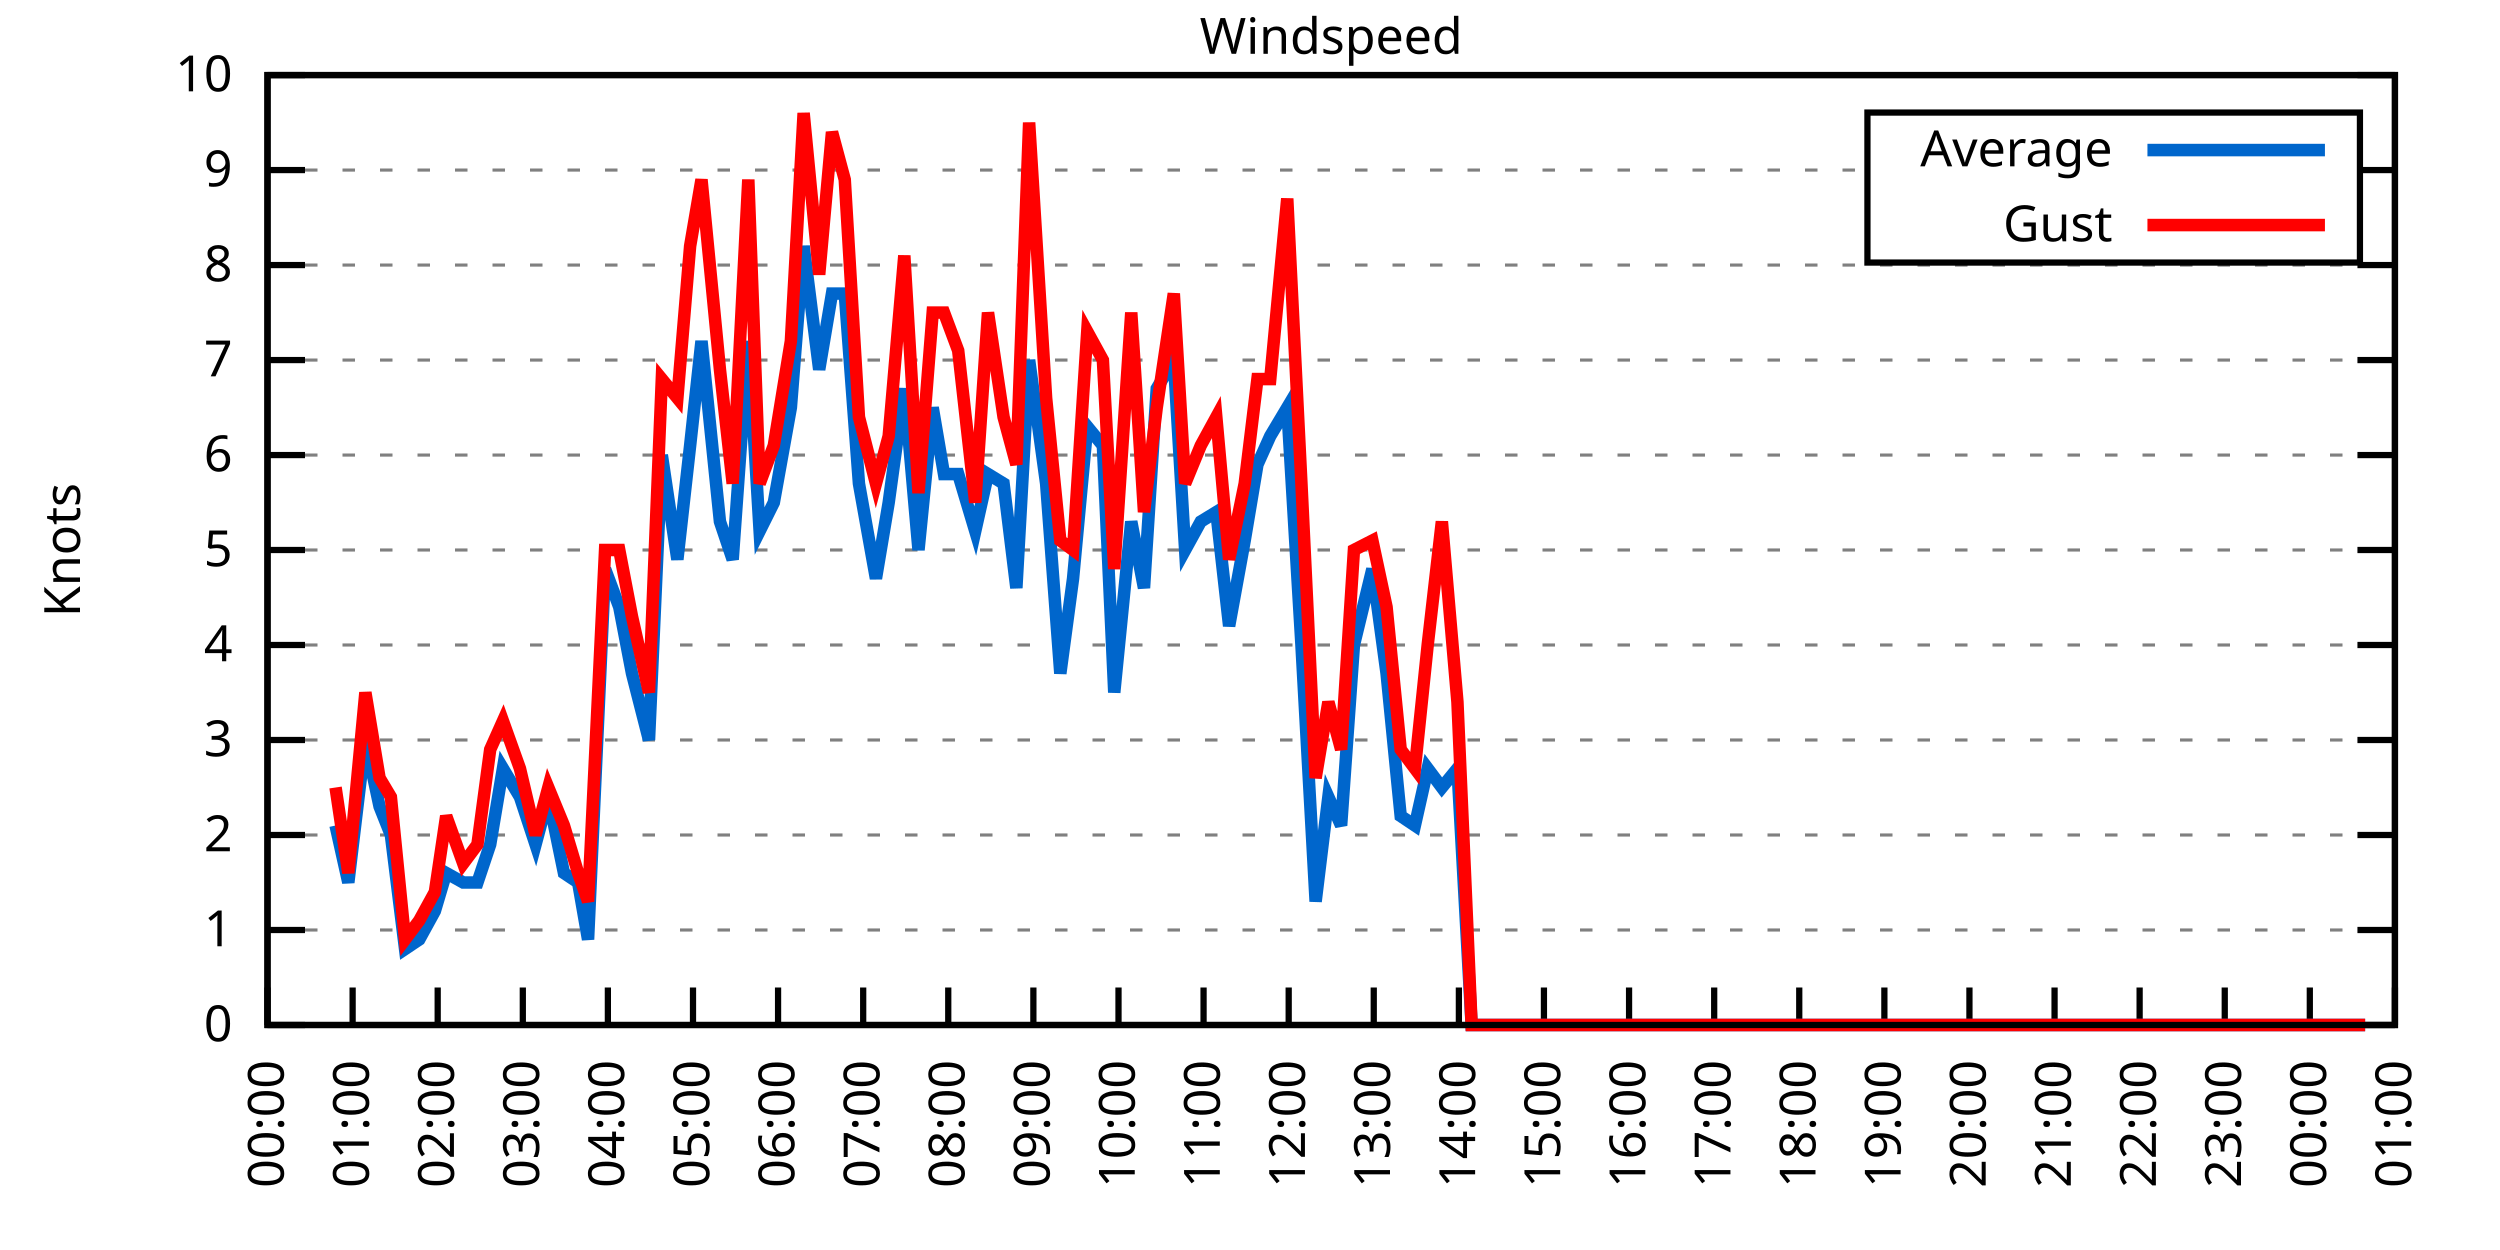
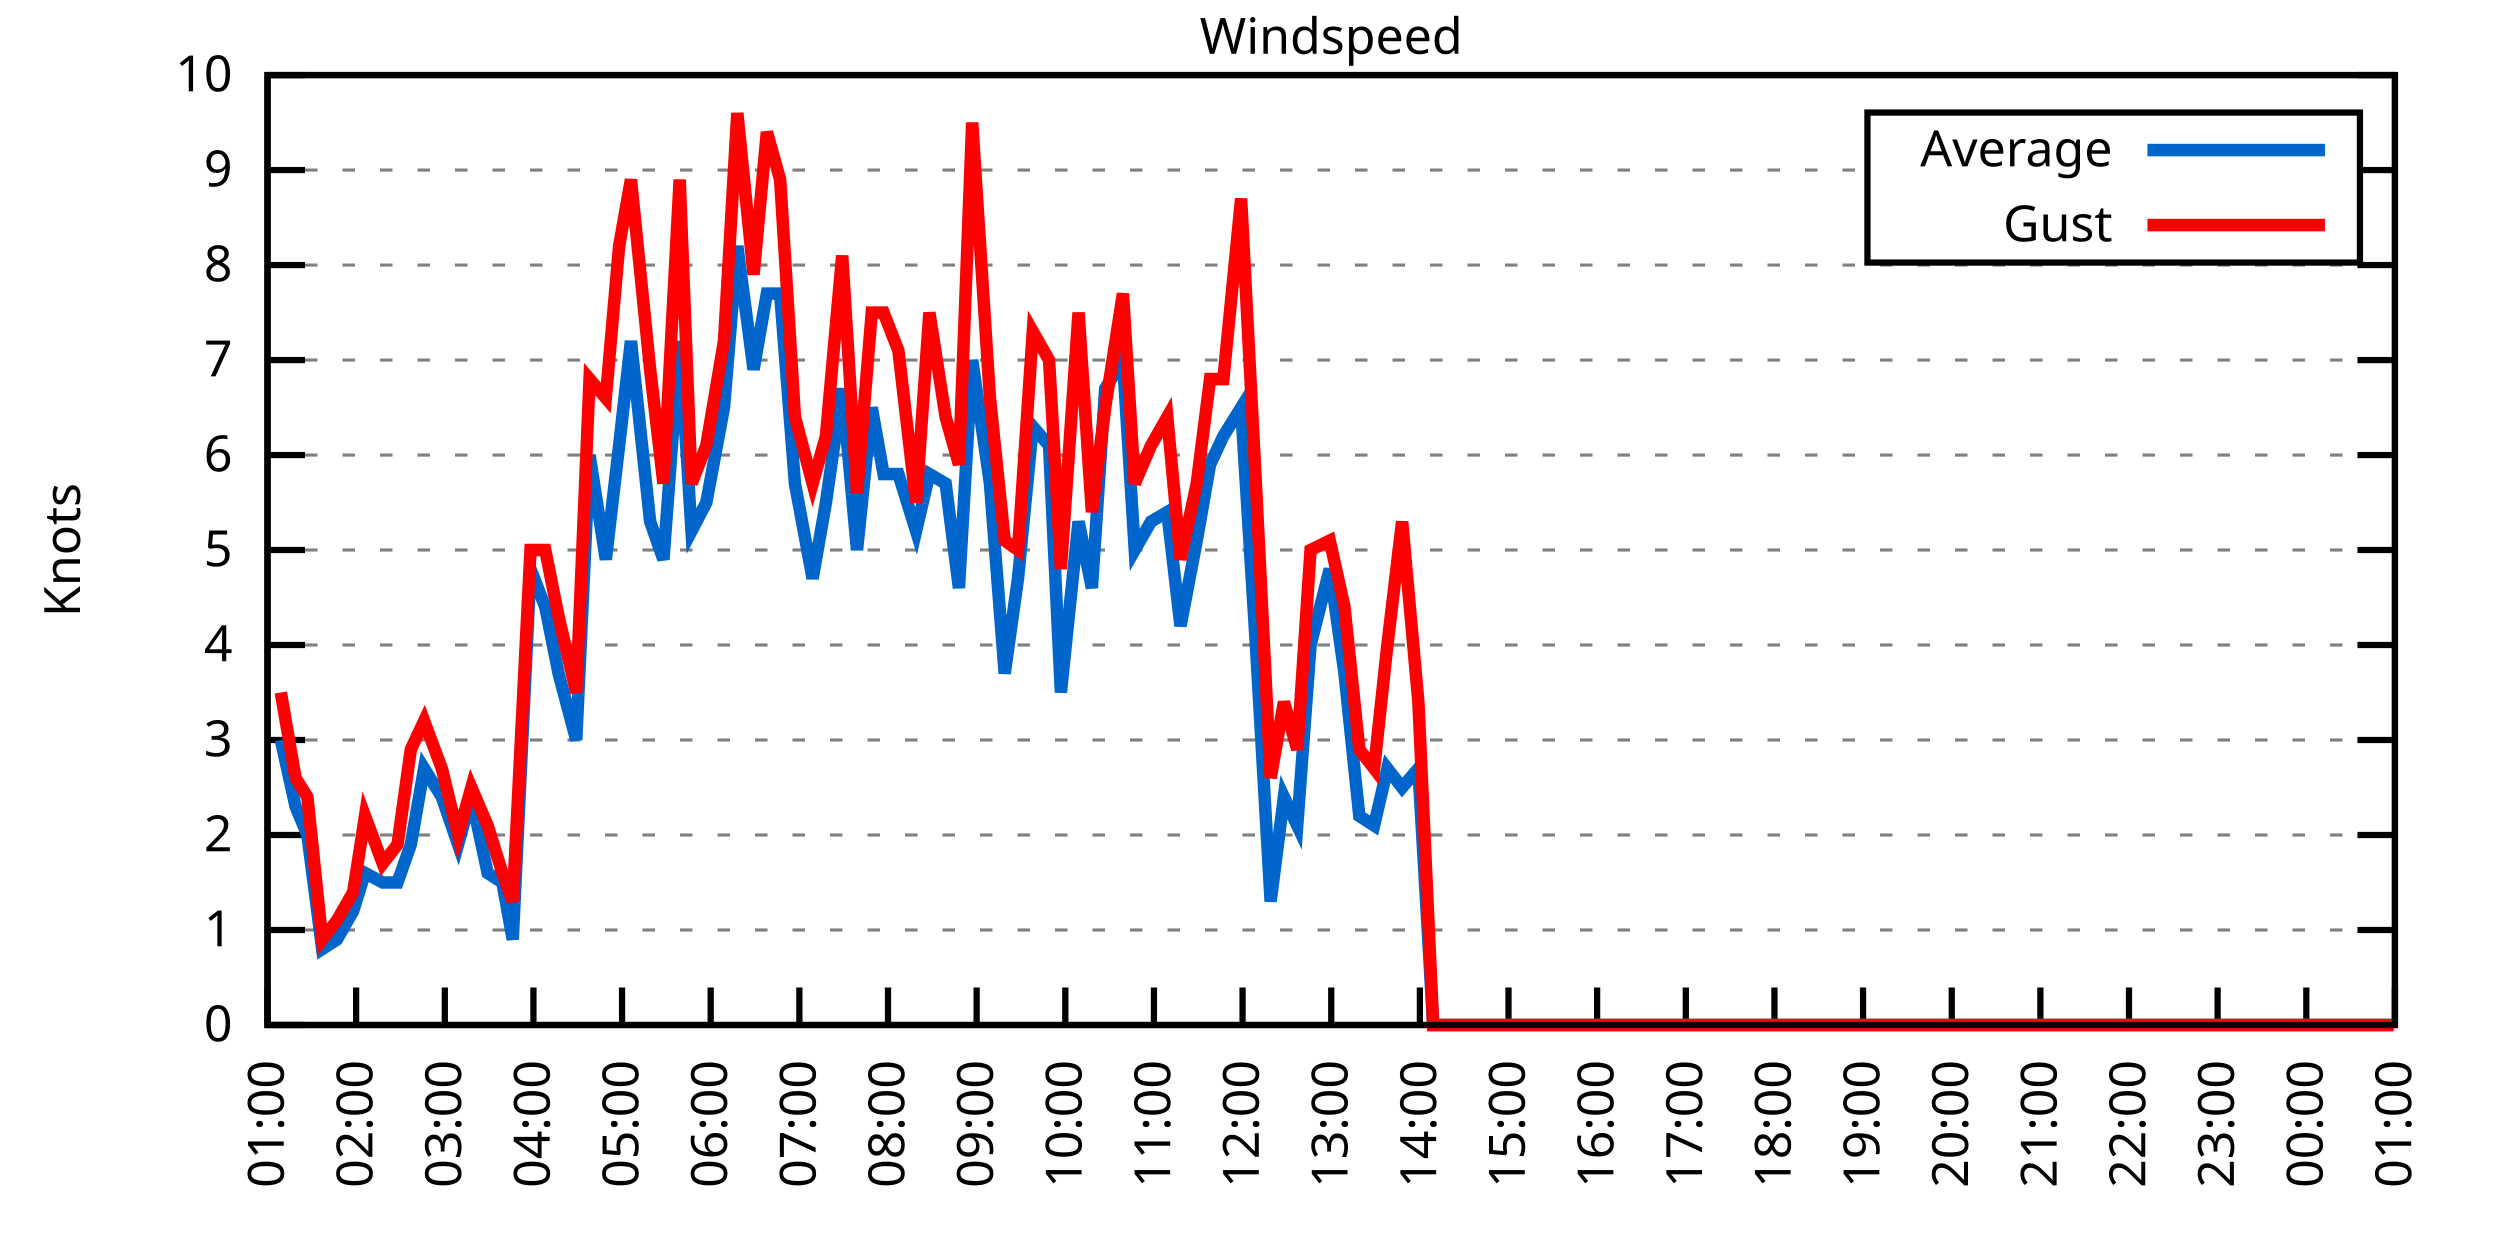
<svg xmlns="http://www.w3.org/2000/svg" xmlns:xlink="http://www.w3.org/1999/xlink" width="400" height="200" viewBox="0 0 400 200">
  <g id="gnuplot_canvas">
    <rect x="0" y="0" width="400" height="200" fill="none" />
    <defs>
      <circle id="gpDot" r="0.5" stroke-width="0.5" stroke="currentColor" />
      <path id="gpPt0" stroke-width="0.333" stroke="currentColor" d="M-1,0 h2 M0,-1 v2" />
      <path id="gpPt1" stroke-width="0.333" stroke="currentColor" d="M-1,-1 L1,1 M1,-1 L-1,1" />
      <path id="gpPt2" stroke-width="0.333" stroke="currentColor" d="M-1,0 L1,0 M0,-1 L0,1 M-1,-1 L1,1 M-1,1 L1,-1" />
      <rect id="gpPt3" stroke-width="0.333" stroke="currentColor" x="-1" y="-1" width="2" height="2" />
      <rect id="gpPt4" stroke-width="0.333" stroke="currentColor" fill="currentColor" x="-1" y="-1" width="2" height="2" />
      <circle id="gpPt5" stroke-width="0.333" stroke="currentColor" cx="0" cy="0" r="1" />
      <use xlink:href="#gpPt5" id="gpPt6" fill="currentColor" stroke="none" />
      <path id="gpPt7" stroke-width="0.333" stroke="currentColor" d="M0,-1.33 L-1.33,0.67 L1.33,0.67 z" />
      <use xlink:href="#gpPt7" id="gpPt8" fill="currentColor" stroke="none" />
      <use xlink:href="#gpPt7" id="gpPt9" stroke="currentColor" transform="rotate(180)" />
      <use xlink:href="#gpPt9" id="gpPt10" fill="currentColor" stroke="none" />
      <use xlink:href="#gpPt3" id="gpPt11" stroke="currentColor" transform="rotate(45)" />
      <use xlink:href="#gpPt11" id="gpPt12" fill="currentColor" stroke="none" />
      <path id="gpPt13" stroke-width="0.333" stroke="currentColor" d="M0,1.330 L1.265,0.411 L0.782,-1.067 L-0.782,-1.076 L-1.265,0.411 z" />
      <use xlink:href="#gpPt13" id="gpPt14" fill="currentColor" stroke="none" />
      <filter id="textbox" filterUnits="objectBoundingBox" x="0" y="0" height="1" width="1">
        <feFlood flood-color="white" flood-opacity="1" result="bgnd" />
        <feComposite in="SourceGraphic" in2="bgnd" operator="atop" />
      </filter>
      <filter id="greybox" filterUnits="objectBoundingBox" x="0" y="0" height="1" width="1">
        <feFlood flood-color="lightgrey" flood-opacity="1" result="grey" />
        <feComposite in="SourceGraphic" in2="grey" operator="atop" />
      </filter>
    </defs>
    <g fill="none" color="white" stroke="currentColor" stroke-width="1.00" stroke-linecap="butt" stroke-linejoin="miter">
</g>
    <g fill="none" color="black" stroke="currentColor" stroke-width="1.00" stroke-linecap="butt" stroke-linejoin="miter">
      <g stroke="none" shape-rendering="crispEdges">
        <polygon fill="rgb(255, 255, 255)" points="42.80,164.00 383.18,164.00 383.18,12.02 42.80,12.02 " />
      </g>
    </g>
    <g fill="none" color="black" stroke="currentColor" stroke-width="1.00" stroke-linecap="butt" stroke-linejoin="miter">
</g>
    <g fill="none" color="black" stroke="black" stroke-width="0.50" stroke-linecap="butt" stroke-linejoin="miter">
</g>
    <g fill="none" color="gray" stroke="currentColor" stroke-width="0.50" stroke-linecap="butt" stroke-linejoin="miter">
      <path stroke="gray" stroke-dasharray="2,4" class="gridline" d="M42.80,164.00 L383.19,164.00  " />
    </g>
    <g fill="none" color="gray" stroke="gray" stroke-width="1.00" stroke-linecap="butt" stroke-linejoin="miter">
</g>
    <g fill="none" color="black" stroke="currentColor" stroke-width="1.00" stroke-linecap="butt" stroke-linejoin="miter">
      <path stroke="black" d="M42.80,164.00 L48.80,164.00 M383.19,164.00 L377.19,164.00  " />
      <g transform="translate(37.20,166.60)" stroke="none" fill="black" font-family="Sans" font-size="8.00" text-anchor="end">
        <text>
          <tspan font-family="Sans"> 0</tspan>
        </text>
      </g>
    </g>
    <g fill="none" color="black" stroke="currentColor" stroke-width="1.00" stroke-linecap="butt" stroke-linejoin="miter">
</g>
    <g fill="none" color="black" stroke="black" stroke-width="0.50" stroke-linecap="butt" stroke-linejoin="miter">
</g>
    <g fill="none" color="gray" stroke="currentColor" stroke-width="0.50" stroke-linecap="butt" stroke-linejoin="miter">
      <path stroke="gray" stroke-dasharray="2,4" class="gridline" d="M42.80,148.80 L383.19,148.80  " />
    </g>
    <g fill="none" color="gray" stroke="gray" stroke-width="1.00" stroke-linecap="butt" stroke-linejoin="miter">
</g>
    <g fill="none" color="black" stroke="currentColor" stroke-width="1.00" stroke-linecap="butt" stroke-linejoin="miter">
      <path stroke="black" d="M42.80,148.80 L48.80,148.80 M383.19,148.80 L377.19,148.80  " />
      <g transform="translate(37.20,151.40)" stroke="none" fill="black" font-family="Sans" font-size="8.00" text-anchor="end">
        <text>
          <tspan font-family="Sans"> 1</tspan>
        </text>
      </g>
    </g>
    <g fill="none" color="black" stroke="currentColor" stroke-width="1.00" stroke-linecap="butt" stroke-linejoin="miter">
</g>
    <g fill="none" color="black" stroke="black" stroke-width="0.50" stroke-linecap="butt" stroke-linejoin="miter">
</g>
    <g fill="none" color="gray" stroke="currentColor" stroke-width="0.50" stroke-linecap="butt" stroke-linejoin="miter">
      <path stroke="gray" stroke-dasharray="2,4" class="gridline" d="M42.80,133.60 L383.19,133.60  " />
    </g>
    <g fill="none" color="gray" stroke="gray" stroke-width="1.00" stroke-linecap="butt" stroke-linejoin="miter">
</g>
    <g fill="none" color="black" stroke="currentColor" stroke-width="1.00" stroke-linecap="butt" stroke-linejoin="miter">
      <path stroke="black" d="M42.80,133.60 L48.80,133.60 M383.19,133.60 L377.19,133.60  " />
      <g transform="translate(37.20,136.20)" stroke="none" fill="black" font-family="Sans" font-size="8.00" text-anchor="end">
        <text>
          <tspan font-family="Sans"> 2</tspan>
        </text>
      </g>
    </g>
    <g fill="none" color="black" stroke="currentColor" stroke-width="1.00" stroke-linecap="butt" stroke-linejoin="miter">
</g>
    <g fill="none" color="black" stroke="black" stroke-width="0.50" stroke-linecap="butt" stroke-linejoin="miter">
</g>
    <g fill="none" color="gray" stroke="currentColor" stroke-width="0.50" stroke-linecap="butt" stroke-linejoin="miter">
      <path stroke="gray" stroke-dasharray="2,4" class="gridline" d="M42.80,118.40 L383.19,118.40  " />
    </g>
    <g fill="none" color="gray" stroke="gray" stroke-width="1.00" stroke-linecap="butt" stroke-linejoin="miter">
</g>
    <g fill="none" color="black" stroke="currentColor" stroke-width="1.00" stroke-linecap="butt" stroke-linejoin="miter">
      <path stroke="black" d="M42.80,118.40 L48.80,118.40 M383.19,118.40 L377.19,118.40  " />
      <g transform="translate(37.20,121.00)" stroke="none" fill="black" font-family="Sans" font-size="8.00" text-anchor="end">
        <text>
          <tspan font-family="Sans"> 3</tspan>
        </text>
      </g>
    </g>
    <g fill="none" color="black" stroke="currentColor" stroke-width="1.00" stroke-linecap="butt" stroke-linejoin="miter">
</g>
    <g fill="none" color="black" stroke="black" stroke-width="0.50" stroke-linecap="butt" stroke-linejoin="miter">
</g>
    <g fill="none" color="gray" stroke="currentColor" stroke-width="0.50" stroke-linecap="butt" stroke-linejoin="miter">
      <path stroke="gray" stroke-dasharray="2,4" class="gridline" d="M42.80,103.20 L383.19,103.20  " />
    </g>
    <g fill="none" color="gray" stroke="gray" stroke-width="1.00" stroke-linecap="butt" stroke-linejoin="miter">
</g>
    <g fill="none" color="black" stroke="currentColor" stroke-width="1.00" stroke-linecap="butt" stroke-linejoin="miter">
      <path stroke="black" d="M42.80,103.20 L48.80,103.20 M383.19,103.20 L377.19,103.20  " />
      <g transform="translate(37.20,105.80)" stroke="none" fill="black" font-family="Sans" font-size="8.00" text-anchor="end">
        <text>
          <tspan font-family="Sans"> 4</tspan>
        </text>
      </g>
    </g>
    <g fill="none" color="black" stroke="currentColor" stroke-width="1.00" stroke-linecap="butt" stroke-linejoin="miter">
</g>
    <g fill="none" color="black" stroke="black" stroke-width="0.50" stroke-linecap="butt" stroke-linejoin="miter">
</g>
    <g fill="none" color="gray" stroke="currentColor" stroke-width="0.50" stroke-linecap="butt" stroke-linejoin="miter">
      <path stroke="gray" stroke-dasharray="2,4" class="gridline" d="M42.80,88.00 L383.19,88.00  " />
    </g>
    <g fill="none" color="gray" stroke="gray" stroke-width="1.00" stroke-linecap="butt" stroke-linejoin="miter">
</g>
    <g fill="none" color="black" stroke="currentColor" stroke-width="1.00" stroke-linecap="butt" stroke-linejoin="miter">
      <path stroke="black" d="M42.80,88.00 L48.80,88.00 M383.19,88.00 L377.19,88.00  " />
      <g transform="translate(37.20,90.60)" stroke="none" fill="black" font-family="Sans" font-size="8.00" text-anchor="end">
        <text>
          <tspan font-family="Sans"> 5</tspan>
        </text>
      </g>
    </g>
    <g fill="none" color="black" stroke="currentColor" stroke-width="1.00" stroke-linecap="butt" stroke-linejoin="miter">
</g>
    <g fill="none" color="black" stroke="black" stroke-width="0.50" stroke-linecap="butt" stroke-linejoin="miter">
</g>
    <g fill="none" color="gray" stroke="currentColor" stroke-width="0.50" stroke-linecap="butt" stroke-linejoin="miter">
      <path stroke="gray" stroke-dasharray="2,4" class="gridline" d="M42.80,72.81 L383.19,72.81  " />
    </g>
    <g fill="none" color="gray" stroke="gray" stroke-width="1.00" stroke-linecap="butt" stroke-linejoin="miter">
</g>
    <g fill="none" color="black" stroke="currentColor" stroke-width="1.00" stroke-linecap="butt" stroke-linejoin="miter">
      <path stroke="black" d="M42.80,72.81 L48.80,72.81 M383.19,72.81 L377.19,72.81  " />
      <g transform="translate(37.20,75.41)" stroke="none" fill="black" font-family="Sans" font-size="8.00" text-anchor="end">
        <text>
          <tspan font-family="Sans"> 6</tspan>
        </text>
      </g>
    </g>
    <g fill="none" color="black" stroke="currentColor" stroke-width="1.00" stroke-linecap="butt" stroke-linejoin="miter">
</g>
    <g fill="none" color="black" stroke="black" stroke-width="0.50" stroke-linecap="butt" stroke-linejoin="miter">
</g>
    <g fill="none" color="gray" stroke="currentColor" stroke-width="0.50" stroke-linecap="butt" stroke-linejoin="miter">
      <path stroke="gray" stroke-dasharray="2,4" class="gridline" d="M42.80,57.61 L383.19,57.61  " />
    </g>
    <g fill="none" color="gray" stroke="gray" stroke-width="1.00" stroke-linecap="butt" stroke-linejoin="miter">
</g>
    <g fill="none" color="black" stroke="currentColor" stroke-width="1.00" stroke-linecap="butt" stroke-linejoin="miter">
      <path stroke="black" d="M42.80,57.61 L48.80,57.61 M383.19,57.61 L377.19,57.61  " />
      <g transform="translate(37.20,60.21)" stroke="none" fill="black" font-family="Sans" font-size="8.00" text-anchor="end">
        <text>
          <tspan font-family="Sans"> 7</tspan>
        </text>
      </g>
    </g>
    <g fill="none" color="black" stroke="currentColor" stroke-width="1.00" stroke-linecap="butt" stroke-linejoin="miter">
</g>
    <g fill="none" color="black" stroke="black" stroke-width="0.50" stroke-linecap="butt" stroke-linejoin="miter">
</g>
    <g fill="none" color="gray" stroke="currentColor" stroke-width="0.50" stroke-linecap="butt" stroke-linejoin="miter">
      <path stroke="gray" stroke-dasharray="2,4" class="gridline" d="M42.80,42.41 L383.19,42.41  " />
    </g>
    <g fill="none" color="gray" stroke="gray" stroke-width="1.00" stroke-linecap="butt" stroke-linejoin="miter">
</g>
    <g fill="none" color="black" stroke="currentColor" stroke-width="1.00" stroke-linecap="butt" stroke-linejoin="miter">
      <path stroke="black" d="M42.80,42.41 L48.80,42.41 M383.19,42.41 L377.19,42.41  " />
      <g transform="translate(37.20,45.01)" stroke="none" fill="black" font-family="Sans" font-size="8.00" text-anchor="end">
        <text>
          <tspan font-family="Sans"> 8</tspan>
        </text>
      </g>
    </g>
    <g fill="none" color="black" stroke="currentColor" stroke-width="1.00" stroke-linecap="butt" stroke-linejoin="miter">
</g>
    <g fill="none" color="black" stroke="black" stroke-width="0.50" stroke-linecap="butt" stroke-linejoin="miter">
</g>
    <g fill="none" color="gray" stroke="currentColor" stroke-width="0.50" stroke-linecap="butt" stroke-linejoin="miter">
      <path stroke="gray" stroke-dasharray="2,4" class="gridline" d="M42.80,27.21 L298.79,27.21 M377.59,27.21 L383.19,27.21  " />
    </g>
    <g fill="none" color="gray" stroke="gray" stroke-width="1.00" stroke-linecap="butt" stroke-linejoin="miter">
</g>
    <g fill="none" color="black" stroke="currentColor" stroke-width="1.00" stroke-linecap="butt" stroke-linejoin="miter">
      <path stroke="black" d="M42.80,27.21 L48.80,27.21 M383.19,27.21 L377.19,27.21  " />
      <g transform="translate(37.20,29.81)" stroke="none" fill="black" font-family="Sans" font-size="8.00" text-anchor="end">
        <text>
          <tspan font-family="Sans"> 9</tspan>
        </text>
      </g>
    </g>
    <g fill="none" color="black" stroke="currentColor" stroke-width="1.00" stroke-linecap="butt" stroke-linejoin="miter">
</g>
    <g fill="none" color="black" stroke="black" stroke-width="0.50" stroke-linecap="butt" stroke-linejoin="miter">
</g>
    <g fill="none" color="gray" stroke="currentColor" stroke-width="0.50" stroke-linecap="butt" stroke-linejoin="miter">
      <path stroke="gray" stroke-dasharray="2,4" class="gridline" d="M42.80,12.01 L383.19,12.01  " />
    </g>
    <g fill="none" color="gray" stroke="gray" stroke-width="1.00" stroke-linecap="butt" stroke-linejoin="miter">
</g>
    <g fill="none" color="black" stroke="currentColor" stroke-width="1.00" stroke-linecap="butt" stroke-linejoin="miter">
      <path stroke="black" d="M42.80,12.01 L48.80,12.01 M383.19,12.01 L377.19,12.01  " />
      <g transform="translate(37.20,14.61)" stroke="none" fill="black" font-family="Sans" font-size="8.00" text-anchor="end">
        <text>
          <tspan font-family="Sans"> 10</tspan>
        </text>
      </g>
    </g>
    <g fill="none" color="black" stroke="currentColor" stroke-width="1.00" stroke-linecap="butt" stroke-linejoin="miter">
      <path stroke="black" d="M42.80,164.00 L42.80,158.00  " />
      <g transform="translate(45.40,169.60) rotate(270.00)" stroke="none" fill="black" font-family="Sans" font-size="8.00" text-anchor="end">
        <text>
-           <tspan font-family="Sans">00:00</tspan>
-         </text>
-       </g>
-     </g>
-     <g fill="none" color="black" stroke="currentColor" stroke-width="1.00" stroke-linecap="butt" stroke-linejoin="miter">
-       <path stroke="black" d="M56.42,164.00 L56.42,158.00  " />
-       <g transform="translate(59.02,169.60) rotate(270.00)" stroke="none" fill="black" font-family="Sans" font-size="8.00" text-anchor="end">
-         <text>
          <tspan font-family="Sans">01:00</tspan>
        </text>
      </g>
    </g>
    <g fill="none" color="black" stroke="currentColor" stroke-width="1.00" stroke-linecap="butt" stroke-linejoin="miter">
-       <path stroke="black" d="M70.03,164.00 L70.03,158.00  " />
-       <g transform="translate(72.63,169.60) rotate(270.00)" stroke="none" fill="black" font-family="Sans" font-size="8.00" text-anchor="end">
+       <path stroke="black" d="M56.98,164.00 L56.98,158.00  " />
+       <g transform="translate(59.58,169.60) rotate(270.00)" stroke="none" fill="black" font-family="Sans" font-size="8.00" text-anchor="end">
        <text>
          <tspan font-family="Sans">02:00</tspan>
        </text>
      </g>
    </g>
    <g fill="none" color="black" stroke="currentColor" stroke-width="1.00" stroke-linecap="butt" stroke-linejoin="miter">
-       <path stroke="black" d="M83.65,164.00 L83.65,158.00  " />
-       <g transform="translate(86.25,169.60) rotate(270.00)" stroke="none" fill="black" font-family="Sans" font-size="8.00" text-anchor="end">
+       <path stroke="black" d="M71.17,164.00 L71.17,158.00  " />
+       <g transform="translate(73.77,169.60) rotate(270.00)" stroke="none" fill="black" font-family="Sans" font-size="8.00" text-anchor="end">
        <text>
          <tspan font-family="Sans">03:00</tspan>
        </text>
      </g>
    </g>
    <g fill="none" color="black" stroke="currentColor" stroke-width="1.00" stroke-linecap="butt" stroke-linejoin="miter">
-       <path stroke="black" d="M97.26,164.00 L97.26,158.00  " />
-       <g transform="translate(99.86,169.60) rotate(270.00)" stroke="none" fill="black" font-family="Sans" font-size="8.00" text-anchor="end">
+       <path stroke="black" d="M85.35,164.00 L85.35,158.00  " />
+       <g transform="translate(87.95,169.60) rotate(270.00)" stroke="none" fill="black" font-family="Sans" font-size="8.00" text-anchor="end">
        <text>
          <tspan font-family="Sans">04:00</tspan>
        </text>
      </g>
    </g>
    <g fill="none" color="black" stroke="currentColor" stroke-width="1.00" stroke-linecap="butt" stroke-linejoin="miter">
-       <path stroke="black" d="M110.88,164.00 L110.88,158.00  " />
-       <g transform="translate(113.48,169.60) rotate(270.00)" stroke="none" fill="black" font-family="Sans" font-size="8.00" text-anchor="end">
+       <path stroke="black" d="M99.53,164.00 L99.53,158.00  " />
+       <g transform="translate(102.13,169.60) rotate(270.00)" stroke="none" fill="black" font-family="Sans" font-size="8.00" text-anchor="end">
        <text>
          <tspan font-family="Sans">05:00</tspan>
        </text>
      </g>
    </g>
    <g fill="none" color="black" stroke="currentColor" stroke-width="1.00" stroke-linecap="butt" stroke-linejoin="miter">
-       <path stroke="black" d="M124.49,164.00 L124.49,158.00  " />
-       <g transform="translate(127.09,169.60) rotate(270.00)" stroke="none" fill="black" font-family="Sans" font-size="8.00" text-anchor="end">
+       <path stroke="black" d="M113.71,164.00 L113.71,158.00  " />
+       <g transform="translate(116.31,169.60) rotate(270.00)" stroke="none" fill="black" font-family="Sans" font-size="8.00" text-anchor="end">
        <text>
          <tspan font-family="Sans">06:00</tspan>
        </text>
      </g>
    </g>
    <g fill="none" color="black" stroke="currentColor" stroke-width="1.00" stroke-linecap="butt" stroke-linejoin="miter">
-       <path stroke="black" d="M138.11,164.00 L138.11,158.00  " />
-       <g transform="translate(140.71,169.60) rotate(270.00)" stroke="none" fill="black" font-family="Sans" font-size="8.00" text-anchor="end">
+       <path stroke="black" d="M127.90,164.00 L127.90,158.00  " />
+       <g transform="translate(130.50,169.60) rotate(270.00)" stroke="none" fill="black" font-family="Sans" font-size="8.00" text-anchor="end">
        <text>
          <tspan font-family="Sans">07:00</tspan>
        </text>
      </g>
    </g>
    <g fill="none" color="black" stroke="currentColor" stroke-width="1.00" stroke-linecap="butt" stroke-linejoin="miter">
-       <path stroke="black" d="M151.72,164.00 L151.72,158.00  " />
-       <g transform="translate(154.32,169.60) rotate(270.00)" stroke="none" fill="black" font-family="Sans" font-size="8.00" text-anchor="end">
+       <path stroke="black" d="M142.08,164.00 L142.08,158.00  " />
+       <g transform="translate(144.68,169.60) rotate(270.00)" stroke="none" fill="black" font-family="Sans" font-size="8.00" text-anchor="end">
        <text>
          <tspan font-family="Sans">08:00</tspan>
        </text>
      </g>
    </g>
    <g fill="none" color="black" stroke="currentColor" stroke-width="1.00" stroke-linecap="butt" stroke-linejoin="miter">
-       <path stroke="black" d="M165.34,164.00 L165.34,158.00  " />
-       <g transform="translate(167.94,169.60) rotate(270.00)" stroke="none" fill="black" font-family="Sans" font-size="8.00" text-anchor="end">
+       <path stroke="black" d="M156.26,164.00 L156.26,158.00  " />
+       <g transform="translate(158.86,169.60) rotate(270.00)" stroke="none" fill="black" font-family="Sans" font-size="8.00" text-anchor="end">
        <text>
          <tspan font-family="Sans">09:00</tspan>
        </text>
      </g>
    </g>
    <g fill="none" color="black" stroke="currentColor" stroke-width="1.00" stroke-linecap="butt" stroke-linejoin="miter">
-       <path stroke="black" d="M178.96,164.00 L178.96,158.00  " />
-       <g transform="translate(181.56,169.60) rotate(270.00)" stroke="none" fill="black" font-family="Sans" font-size="8.00" text-anchor="end">
+       <path stroke="black" d="M170.45,164.00 L170.45,158.00  " />
+       <g transform="translate(173.05,169.60) rotate(270.00)" stroke="none" fill="black" font-family="Sans" font-size="8.00" text-anchor="end">
        <text>
          <tspan font-family="Sans">10:00</tspan>
        </text>
      </g>
    </g>
    <g fill="none" color="black" stroke="currentColor" stroke-width="1.00" stroke-linecap="butt" stroke-linejoin="miter">
-       <path stroke="black" d="M192.57,164.00 L192.57,158.00  " />
-       <g transform="translate(195.17,169.60) rotate(270.00)" stroke="none" fill="black" font-family="Sans" font-size="8.00" text-anchor="end">
+       <path stroke="black" d="M184.63,164.00 L184.63,158.00  " />
+       <g transform="translate(187.23,169.60) rotate(270.00)" stroke="none" fill="black" font-family="Sans" font-size="8.00" text-anchor="end">
        <text>
          <tspan font-family="Sans">11:00</tspan>
        </text>
      </g>
    </g>
    <g fill="none" color="black" stroke="currentColor" stroke-width="1.00" stroke-linecap="butt" stroke-linejoin="miter">
-       <path stroke="black" d="M206.19,164.00 L206.19,158.00  " />
-       <g transform="translate(208.79,169.60) rotate(270.00)" stroke="none" fill="black" font-family="Sans" font-size="8.00" text-anchor="end">
+       <path stroke="black" d="M198.81,164.00 L198.81,158.00  " />
+       <g transform="translate(201.41,169.60) rotate(270.00)" stroke="none" fill="black" font-family="Sans" font-size="8.00" text-anchor="end">
        <text>
          <tspan font-family="Sans">12:00</tspan>
        </text>
      </g>
    </g>
    <g fill="none" color="black" stroke="currentColor" stroke-width="1.00" stroke-linecap="butt" stroke-linejoin="miter">
-       <path stroke="black" d="M219.80,164.00 L219.80,158.00  " />
-       <g transform="translate(222.40,169.60) rotate(270.00)" stroke="none" fill="black" font-family="Sans" font-size="8.00" text-anchor="end">
+       <path stroke="black" d="M213.00,164.00 L213.00,158.00  " />
+       <g transform="translate(215.60,169.60) rotate(270.00)" stroke="none" fill="black" font-family="Sans" font-size="8.00" text-anchor="end">
        <text>
          <tspan font-family="Sans">13:00</tspan>
        </text>
      </g>
    </g>
    <g fill="none" color="black" stroke="currentColor" stroke-width="1.00" stroke-linecap="butt" stroke-linejoin="miter">
-       <path stroke="black" d="M233.42,164.00 L233.42,158.00  " />
-       <g transform="translate(236.02,169.60) rotate(270.00)" stroke="none" fill="black" font-family="Sans" font-size="8.00" text-anchor="end">
+       <path stroke="black" d="M227.18,164.00 L227.18,158.00  " />
+       <g transform="translate(229.78,169.60) rotate(270.00)" stroke="none" fill="black" font-family="Sans" font-size="8.00" text-anchor="end">
        <text>
          <tspan font-family="Sans">14:00</tspan>
        </text>
      </g>
    </g>
    <g fill="none" color="black" stroke="currentColor" stroke-width="1.00" stroke-linecap="butt" stroke-linejoin="miter">
-       <path stroke="black" d="M247.03,164.00 L247.03,158.00  " />
-       <g transform="translate(249.63,169.60) rotate(270.00)" stroke="none" fill="black" font-family="Sans" font-size="8.00" text-anchor="end">
+       <path stroke="black" d="M241.36,164.00 L241.36,158.00  " />
+       <g transform="translate(243.96,169.60) rotate(270.00)" stroke="none" fill="black" font-family="Sans" font-size="8.00" text-anchor="end">
        <text>
          <tspan font-family="Sans">15:00</tspan>
        </text>
      </g>
    </g>
    <g fill="none" color="black" stroke="currentColor" stroke-width="1.00" stroke-linecap="butt" stroke-linejoin="miter">
-       <path stroke="black" d="M260.65,164.00 L260.65,158.00  " />
-       <g transform="translate(263.25,169.60) rotate(270.00)" stroke="none" fill="black" font-family="Sans" font-size="8.00" text-anchor="end">
+       <path stroke="black" d="M255.54,164.00 L255.54,158.00  " />
+       <g transform="translate(258.14,169.60) rotate(270.00)" stroke="none" fill="black" font-family="Sans" font-size="8.00" text-anchor="end">
        <text>
          <tspan font-family="Sans">16:00</tspan>
        </text>
      </g>
    </g>
    <g fill="none" color="black" stroke="currentColor" stroke-width="1.00" stroke-linecap="butt" stroke-linejoin="miter">
-       <path stroke="black" d="M274.27,164.00 L274.27,158.00  " />
-       <g transform="translate(276.87,169.60) rotate(270.00)" stroke="none" fill="black" font-family="Sans" font-size="8.00" text-anchor="end">
+       <path stroke="black" d="M269.73,164.00 L269.73,158.00  " />
+       <g transform="translate(272.33,169.60) rotate(270.00)" stroke="none" fill="black" font-family="Sans" font-size="8.00" text-anchor="end">
        <text>
          <tspan font-family="Sans">17:00</tspan>
        </text>
      </g>
    </g>
    <g fill="none" color="black" stroke="currentColor" stroke-width="1.00" stroke-linecap="butt" stroke-linejoin="miter">
-       <path stroke="black" d="M287.88,164.00 L287.88,158.00  " />
-       <g transform="translate(290.48,169.60) rotate(270.00)" stroke="none" fill="black" font-family="Sans" font-size="8.00" text-anchor="end">
+       <path stroke="black" d="M283.91,164.00 L283.91,158.00  " />
+       <g transform="translate(286.51,169.60) rotate(270.00)" stroke="none" fill="black" font-family="Sans" font-size="8.00" text-anchor="end">
        <text>
          <tspan font-family="Sans">18:00</tspan>
        </text>
      </g>
    </g>
    <g fill="none" color="black" stroke="currentColor" stroke-width="1.00" stroke-linecap="butt" stroke-linejoin="miter">
-       <path stroke="black" d="M301.50,164.00 L301.50,158.00  " />
-       <g transform="translate(304.10,169.60) rotate(270.00)" stroke="none" fill="black" font-family="Sans" font-size="8.00" text-anchor="end">
+       <path stroke="black" d="M298.09,164.00 L298.09,158.00  " />
+       <g transform="translate(300.69,169.60) rotate(270.00)" stroke="none" fill="black" font-family="Sans" font-size="8.00" text-anchor="end">
        <text>
          <tspan font-family="Sans">19:00</tspan>
        </text>
      </g>
    </g>
    <g fill="none" color="black" stroke="currentColor" stroke-width="1.00" stroke-linecap="butt" stroke-linejoin="miter">
-       <path stroke="black" d="M315.11,164.00 L315.11,158.00  " />
-       <g transform="translate(317.71,169.60) rotate(270.00)" stroke="none" fill="black" font-family="Sans" font-size="8.00" text-anchor="end">
+       <path stroke="black" d="M312.28,164.00 L312.28,158.00  " />
+       <g transform="translate(314.88,169.60) rotate(270.00)" stroke="none" fill="black" font-family="Sans" font-size="8.00" text-anchor="end">
        <text>
          <tspan font-family="Sans">20:00</tspan>
        </text>
      </g>
    </g>
    <g fill="none" color="black" stroke="currentColor" stroke-width="1.00" stroke-linecap="butt" stroke-linejoin="miter">
-       <path stroke="black" d="M328.73,164.00 L328.73,158.00  " />
-       <g transform="translate(331.33,169.60) rotate(270.00)" stroke="none" fill="black" font-family="Sans" font-size="8.00" text-anchor="end">
+       <path stroke="black" d="M326.46,164.00 L326.46,158.00  " />
+       <g transform="translate(329.06,169.60) rotate(270.00)" stroke="none" fill="black" font-family="Sans" font-size="8.00" text-anchor="end">
        <text>
          <tspan font-family="Sans">21:00</tspan>
        </text>
      </g>
    </g>
    <g fill="none" color="black" stroke="currentColor" stroke-width="1.00" stroke-linecap="butt" stroke-linejoin="miter">
-       <path stroke="black" d="M342.34,164.00 L342.34,158.00  " />
-       <g transform="translate(344.94,169.60) rotate(270.00)" stroke="none" fill="black" font-family="Sans" font-size="8.00" text-anchor="end">
+       <path stroke="black" d="M340.64,164.00 L340.64,158.00  " />
+       <g transform="translate(343.24,169.60) rotate(270.00)" stroke="none" fill="black" font-family="Sans" font-size="8.00" text-anchor="end">
        <text>
          <tspan font-family="Sans">22:00</tspan>
        </text>
      </g>
    </g>
    <g fill="none" color="black" stroke="currentColor" stroke-width="1.00" stroke-linecap="butt" stroke-linejoin="miter">
-       <path stroke="black" d="M355.96,164.00 L355.96,158.00  " />
-       <g transform="translate(358.56,169.60) rotate(270.00)" stroke="none" fill="black" font-family="Sans" font-size="8.00" text-anchor="end">
+       <path stroke="black" d="M354.82,164.00 L354.82,158.00  " />
+       <g transform="translate(357.42,169.60) rotate(270.00)" stroke="none" fill="black" font-family="Sans" font-size="8.00" text-anchor="end">
        <text>
          <tspan font-family="Sans">23:00</tspan>
        </text>
      </g>
    </g>
    <g fill="none" color="black" stroke="currentColor" stroke-width="1.00" stroke-linecap="butt" stroke-linejoin="miter">
-       <path stroke="black" d="M369.57,164.00 L369.57,158.00  " />
-       <g transform="translate(372.17,169.60) rotate(270.00)" stroke="none" fill="black" font-family="Sans" font-size="8.00" text-anchor="end">
+       <path stroke="black" d="M369.01,164.00 L369.01,158.00  " />
+       <g transform="translate(371.61,169.60) rotate(270.00)" stroke="none" fill="black" font-family="Sans" font-size="8.00" text-anchor="end">
        <text>
          <tspan font-family="Sans">00:00</tspan>
        </text>
      </g>
    </g>
    <g fill="none" color="black" stroke="currentColor" stroke-width="1.00" stroke-linecap="butt" stroke-linejoin="miter">
      <path stroke="black" d="M383.19,164.00 L383.19,158.00  " />
      <g transform="translate(385.79,169.60) rotate(270.00)" stroke="none" fill="black" font-family="Sans" font-size="8.00" text-anchor="end">
        <text>
          <tspan font-family="Sans">01:00</tspan>
        </text>
      </g>
    </g>
    <g fill="none" color="black" stroke="currentColor" stroke-width="1.00" stroke-linecap="butt" stroke-linejoin="miter">
</g>
    <g fill="none" color="black" stroke="currentColor" stroke-width="1.00" stroke-linecap="butt" stroke-linejoin="miter">
      <path stroke="black" d="M42.80,12.01 L42.80,164.00 L383.19,164.00 L383.19,12.01 L42.80,12.01 Z  " />
    </g>
    <g fill="none" color="black" stroke="currentColor" stroke-width="1.00" stroke-linecap="butt" stroke-linejoin="miter">
</g>
    <g fill="none" color="black" stroke="currentColor" stroke-width="1.00" stroke-linecap="butt" stroke-linejoin="miter">
      <path stroke="black" d="M298.79,42.01 L298.79,18.01 L377.59,18.01 L377.59,42.01 L298.79,42.01 Z  " />
    </g>
    <g id="Windspeed_plot_1">
      <g fill="none" color="white" stroke="black" stroke-width="2.00" stroke-linecap="butt" stroke-linejoin="miter">
</g>
      <g fill="none" color="black" stroke="currentColor" stroke-width="2.00" stroke-linecap="butt" stroke-linejoin="miter">
        <g transform="translate(337.99,26.61)" stroke="none" fill="black" font-family="Sans" font-size="8.00" text-anchor="end">
          <text>
            <tspan font-family="Sans">Average</tspan>
          </text>
        </g>
      </g>
      <g fill="none" color="black" stroke="currentColor" stroke-width="2.00" stroke-linecap="butt" stroke-linejoin="miter">
-         <path stroke="rgb(  0, 102, 204)" d="M343.59,24.01 L371.99,24.01 M53.69,132.08 L55.73,141.20 L58.46,118.40 L60.73,129.04 L62.54,133.60 L64.81,151.84   L67.08,150.32 L69.58,145.76 L71.39,139.68 L74.12,141.20 L76.39,141.20 L78.43,135.12 L80.47,122.96 L83.19,127.52   L85.69,135.12 L87.73,127.52 L90.23,139.68 L92.50,141.20 L94.09,150.32 L96.81,91.04 L99.08,97.12 L101.12,107.76   L103.84,118.40 L105.89,72.81 L108.38,89.52 L110.42,71.29 L112.24,54.57 L115.19,83.45 L117.23,89.52 L119.73,54.57   L121.54,84.97 L123.81,80.41 L126.54,65.21 L128.58,39.37 L131.07,59.13 L133.12,46.97 L135.16,46.97 L137.43,77.37   L140.15,92.56 L142.19,80.41 L144.69,62.17 L146.96,88.00 L149.23,65.21 L151.04,75.85 L153.31,75.85 L156.04,84.97   L158.08,75.85 L160.57,77.37 L162.62,94.08 L164.66,57.61 L167.38,77.37 L169.65,107.76 L171.69,92.56 L173.96,68.25   L176.46,71.29 L178.28,110.80 L181.00,83.45 L183.04,94.08 L185.08,62.17 L187.81,57.61 L189.62,88.00 L192.12,83.45   L194.61,81.93 L196.66,100.16 L199.15,86.49 L201.19,74.33 L203.24,69.77 L205.96,65.21 L208.23,103.20 L210.50,144.24   L212.54,127.52 L214.58,132.08 L216.63,103.20 L219.58,91.04 L221.85,107.76 L224.11,130.56 L226.38,132.08 L228.43,122.96   L230.70,126.00 L233.19,122.96 L235.46,164.00 L237.50,164.00 L240.00,164.00 L241.81,164.00 L244.54,164.00 L246.35,164.00   L249.08,164.00 L250.89,164.00 L253.61,164.00 L255.43,164.00 L258.15,164.00 L259.97,164.00 L262.47,164.00 L264.51,164.00   L267.00,164.00 L269.50,164.00 L271.54,164.00 L274.04,164.00 L276.08,164.00 L278.58,164.00 L280.39,164.00 L282.89,164.00   L285.16,164.00 L287.43,164.00 L289.47,164.00 L292.19,164.00 L294.23,164.00 L296.73,164.00 L298.77,164.00 L301.04,164.00   L303.54,164.00 L305.58,164.00 L307.62,164.00 L310.35,164.00 L312.39,164.00 L314.89,164.00 L316.70,164.00 L319.20,164.00   L321.69,164.00 L323.51,164.00 L326.00,164.00 L328.05,164.00 L330.77,164.00 L332.59,164.00 L334.85,164.00 L337.58,164.00   L339.39,164.00 L341.89,164.00 L344.16,164.00 L346.65,164.00 L348.47,164.00 L350.97,164.00 L353.24,164.00 L355.73,164.00   L358.00,164.00 L360.04,164.00 L362.31,164.00 L364.81,164.00 L367.08,164.00 L369.35,164.00 L371.39,164.00 L373.89,164.00   L375.70,164.00 L378.42,164.00  " />
+         <path stroke="rgb(  0, 102, 204)" d="M343.59,24.01 L371.99,24.01 M44.93,118.40 L47.29,129.04 L49.18,133.60 L51.55,151.84 L53.91,150.32 L56.51,145.76   L58.40,139.68 L61.24,141.20 L63.60,141.20 L65.73,135.12 L67.86,122.96 L70.69,127.52 L73.29,135.12 L75.42,127.52   L78.02,139.68 L80.38,141.20 L82.04,150.32 L84.88,91.04 L87.24,97.12 L89.37,107.76 L92.20,118.40 L94.33,72.81   L96.93,89.52 L99.06,71.29 L100.95,54.57 L104.02,83.45 L106.15,89.52 L108.75,54.57 L110.64,84.97 L113.01,80.41   L115.84,65.21 L117.97,39.37 L120.57,59.13 L122.70,46.97 L124.82,46.97 L127.19,77.37 L130.02,92.56 L132.15,80.41   L134.75,62.17 L137.12,88.00 L139.48,65.21 L141.37,75.85 L143.74,75.85 L146.57,84.97 L148.70,75.85 L151.30,77.37   L153.43,94.08 L155.55,57.61 L158.39,77.37 L160.75,107.76 L162.88,92.56 L165.25,68.25 L167.85,71.29 L169.74,110.80   L172.57,83.45 L174.70,94.08 L176.83,62.17 L179.67,57.61 L181.56,88.00 L184.16,83.45 L186.76,81.93 L188.88,100.16   L191.48,86.49 L193.61,74.33 L195.74,69.77 L198.58,65.21 L200.94,103.20 L203.30,144.24 L205.43,127.52 L207.56,132.08   L209.69,103.20 L212.76,91.04 L215.12,107.76 L217.49,130.56 L219.85,132.08 L221.98,122.96 L224.34,126.00 L226.94,122.96   L229.31,164.00 L231.43,164.00 L234.03,164.00 L235.92,164.00 L238.76,164.00 L240.65,164.00 L243.49,164.00 L245.38,164.00   L248.22,164.00 L250.11,164.00 L252.94,164.00 L254.83,164.00 L257.43,164.00 L259.56,164.00 L262.16,164.00 L264.76,164.00   L266.89,164.00 L269.49,164.00 L271.62,164.00 L274.22,164.00 L276.11,164.00 L278.71,164.00 L281.07,164.00 L283.44,164.00   L285.56,164.00 L288.40,164.00 L290.53,164.00 L293.13,164.00 L295.26,164.00 L297.62,164.00 L300.22,164.00 L302.35,164.00   L304.47,164.00 L307.31,164.00 L309.44,164.00 L312.04,164.00 L313.93,164.00 L316.53,164.00 L319.13,164.00 L321.02,164.00   L323.62,164.00 L325.75,164.00 L328.59,164.00 L330.48,164.00 L332.84,164.00 L335.68,164.00 L337.57,164.00 L340.17,164.00   L342.53,164.00 L345.13,164.00 L347.02,164.00 L349.62,164.00 L351.99,164.00 L354.59,164.00 L356.95,164.00 L359.08,164.00   L361.44,164.00 L364.04,164.00 L366.41,164.00 L368.77,164.00 L370.90,164.00 L373.50,164.00 L375.39,164.00 L378.23,164.00   L380.35,164.00 L382.95,164.00  " />
      </g>
    </g>
    <g id="Windspeed_plot_2">
      <g fill="none" color="black" stroke="currentColor" stroke-width="2.00" stroke-linecap="butt" stroke-linejoin="miter">
        <g transform="translate(337.99,38.61)" stroke="none" fill="black" font-family="Sans" font-size="8.00" text-anchor="end">
          <text>
            <tspan font-family="Sans">Gust</tspan>
          </text>
        </g>
      </g>
      <g fill="none" color="black" stroke="currentColor" stroke-width="2.00" stroke-linecap="butt" stroke-linejoin="miter">
-         <path stroke="rgb(255,   0,   0)" d="M343.59,36.01 L371.99,36.01 M53.69,126.00 L55.73,139.68 L58.46,110.80 L60.73,124.48 L62.54,127.52 L64.81,150.32   L67.08,147.28 L69.58,142.72 L71.39,130.56 L74.12,138.16 L76.39,135.12 L78.43,119.92 L80.47,115.36 L83.19,122.96   L85.69,133.60 L87.73,126.00 L90.23,132.08 L92.50,139.68 L94.09,144.24 L96.81,88.00 L99.08,88.00 L101.12,98.64   L103.84,110.80 L105.89,60.65 L108.38,63.69 L110.42,39.37 L112.24,28.73 L115.19,59.13 L117.23,77.37 L119.73,28.73   L121.54,77.37 L123.81,71.29 L126.54,54.57 L128.58,18.09 L131.07,43.93 L133.12,21.13 L135.16,28.73 L137.43,66.73   L140.15,77.37 L142.19,69.77 L144.69,40.89 L146.96,78.89 L149.23,50.01 L151.04,50.01 L153.31,56.09 L156.04,80.41   L158.08,50.01 L160.57,66.73 L162.62,74.33 L164.66,19.61 L167.38,63.69 L169.65,86.49 L171.69,88.00 L173.96,53.05   L176.46,57.61 L178.28,91.04 L181.00,50.01 L183.04,81.93 L185.08,65.21 L187.81,46.97 L189.62,77.37 L192.12,71.29   L194.61,66.73 L196.66,89.52 L199.15,77.37 L201.19,60.65 L203.24,60.65 L205.96,31.77 L208.23,77.37 L210.50,124.48   L212.54,112.32 L214.58,119.92 L216.63,88.00 L219.58,86.49 L221.85,97.12 L224.11,119.92 L226.38,122.96 L228.43,103.20   L230.70,83.45 L233.19,112.32 L235.46,164.00 L237.50,164.00 L240.00,164.00 L241.81,164.00 L244.54,164.00 L246.35,164.00   L249.08,164.00 L250.89,164.00 L253.61,164.00 L255.43,164.00 L258.15,164.00 L259.97,164.00 L262.47,164.00 L264.51,164.00   L267.00,164.00 L269.50,164.00 L271.54,164.00 L274.04,164.00 L276.08,164.00 L278.58,164.00 L280.39,164.00 L282.89,164.00   L285.16,164.00 L287.43,164.00 L289.47,164.00 L292.19,164.00 L294.23,164.00 L296.73,164.00 L298.77,164.00 L301.04,164.00   L303.54,164.00 L305.58,164.00 L307.62,164.00 L310.35,164.00 L312.39,164.00 L314.89,164.00 L316.70,164.00 L319.20,164.00   L321.69,164.00 L323.51,164.00 L326.00,164.00 L328.05,164.00 L330.77,164.00 L332.59,164.00 L334.85,164.00 L337.58,164.00   L339.39,164.00 L341.89,164.00 L344.16,164.00 L346.65,164.00 L348.47,164.00 L350.97,164.00 L353.24,164.00 L355.73,164.00   L358.00,164.00 L360.04,164.00 L362.31,164.00 L364.81,164.00 L367.08,164.00 L369.35,164.00 L371.39,164.00 L373.89,164.00   L375.70,164.00 L378.42,164.00  " />
+         <path stroke="rgb(255,   0,   0)" d="M343.59,36.01 L371.99,36.01 M44.93,110.80 L47.29,124.48 L49.18,127.52 L51.55,150.32 L53.91,147.28 L56.51,142.72   L58.40,130.56 L61.24,138.16 L63.60,135.12 L65.73,119.92 L67.86,115.36 L70.69,122.96 L73.29,133.60 L75.42,126.00   L78.02,132.08 L80.38,139.68 L82.04,144.24 L84.88,88.00 L87.24,88.00 L89.37,98.64 L92.20,110.80 L94.33,60.65   L96.93,63.69 L99.06,39.37 L100.95,28.73 L104.02,59.13 L106.15,77.37 L108.75,28.73 L110.64,77.37 L113.01,71.29   L115.84,54.57 L117.97,18.09 L120.57,43.93 L122.70,21.13 L124.82,28.73 L127.19,66.73 L130.02,77.37 L132.15,69.77   L134.75,40.89 L137.12,78.89 L139.48,50.01 L141.37,50.01 L143.74,56.09 L146.57,80.41 L148.70,50.01 L151.30,66.73   L153.43,74.33 L155.55,19.61 L158.39,63.69 L160.75,86.49 L162.88,88.00 L165.25,53.05 L167.85,57.61 L169.74,91.04   L172.57,50.01 L174.70,81.93 L176.83,65.21 L179.67,46.97 L181.56,77.37 L184.16,71.29 L186.76,66.73 L188.88,89.52   L191.48,77.37 L193.61,60.65 L195.74,60.65 L198.58,31.77 L200.94,77.37 L203.30,124.48 L205.43,112.32 L207.56,119.92   L209.69,88.00 L212.76,86.49 L215.12,97.12 L217.49,119.92 L219.85,122.96 L221.98,103.20 L224.34,83.45 L226.94,112.32   L229.31,164.00 L231.43,164.00 L234.03,164.00 L235.92,164.00 L238.76,164.00 L240.65,164.00 L243.49,164.00 L245.38,164.00   L248.22,164.00 L250.11,164.00 L252.94,164.00 L254.83,164.00 L257.43,164.00 L259.56,164.00 L262.16,164.00 L264.76,164.00   L266.89,164.00 L269.49,164.00 L271.62,164.00 L274.22,164.00 L276.11,164.00 L278.71,164.00 L281.07,164.00 L283.44,164.00   L285.56,164.00 L288.40,164.00 L290.53,164.00 L293.13,164.00 L295.26,164.00 L297.62,164.00 L300.22,164.00 L302.35,164.00   L304.47,164.00 L307.31,164.00 L309.44,164.00 L312.04,164.00 L313.93,164.00 L316.53,164.00 L319.13,164.00 L321.02,164.00   L323.62,164.00 L325.75,164.00 L328.59,164.00 L330.48,164.00 L332.84,164.00 L335.68,164.00 L337.57,164.00 L340.17,164.00   L342.53,164.00 L345.13,164.00 L347.02,164.00 L349.62,164.00 L351.99,164.00 L354.59,164.00 L356.95,164.00 L359.08,164.00   L361.44,164.00 L364.04,164.00 L366.41,164.00 L368.77,164.00 L370.90,164.00 L373.50,164.00 L375.39,164.00 L378.23,164.00   L380.35,164.00 L382.95,164.00  " />
      </g>
    </g>
    <g fill="none" color="black" stroke="currentColor" stroke-width="2.00" stroke-linecap="butt" stroke-linejoin="miter">
</g>
    <g fill="none" color="black" stroke="black" stroke-width="1.00" stroke-linecap="butt" stroke-linejoin="miter">
</g>
    <g fill="none" color="black" stroke="currentColor" stroke-width="1.00" stroke-linecap="butt" stroke-linejoin="miter">
      <path stroke="black" d="M42.80,12.01 L42.80,164.00 L383.19,164.00 L383.19,12.01 L42.80,12.01 Z  " />
      <g transform="translate(12.80,88.01) rotate(270.00)" stroke="none" fill="black" font-family="Sans" font-size="8.00" text-anchor="middle">
        <text>
          <tspan font-family="Sans">Knots</tspan>
        </text>
      </g>
    </g>
    <g fill="none" color="black" stroke="currentColor" stroke-width="1.00" stroke-linecap="butt" stroke-linejoin="miter">
</g>
    <g fill="none" color="black" stroke="currentColor" stroke-width="1.00" stroke-linecap="butt" stroke-linejoin="miter">
      <g transform="translate(212.99,8.61)" stroke="none" fill="black" font-family="Sans" font-size="8.00" text-anchor="middle">
        <text>
          <tspan font-family="Sans">Windspeed</tspan>
        </text>
      </g>
    </g>
    <g fill="none" color="black" stroke="currentColor" stroke-width="1.00" stroke-linecap="butt" stroke-linejoin="miter">
</g>
  </g>
</svg>
